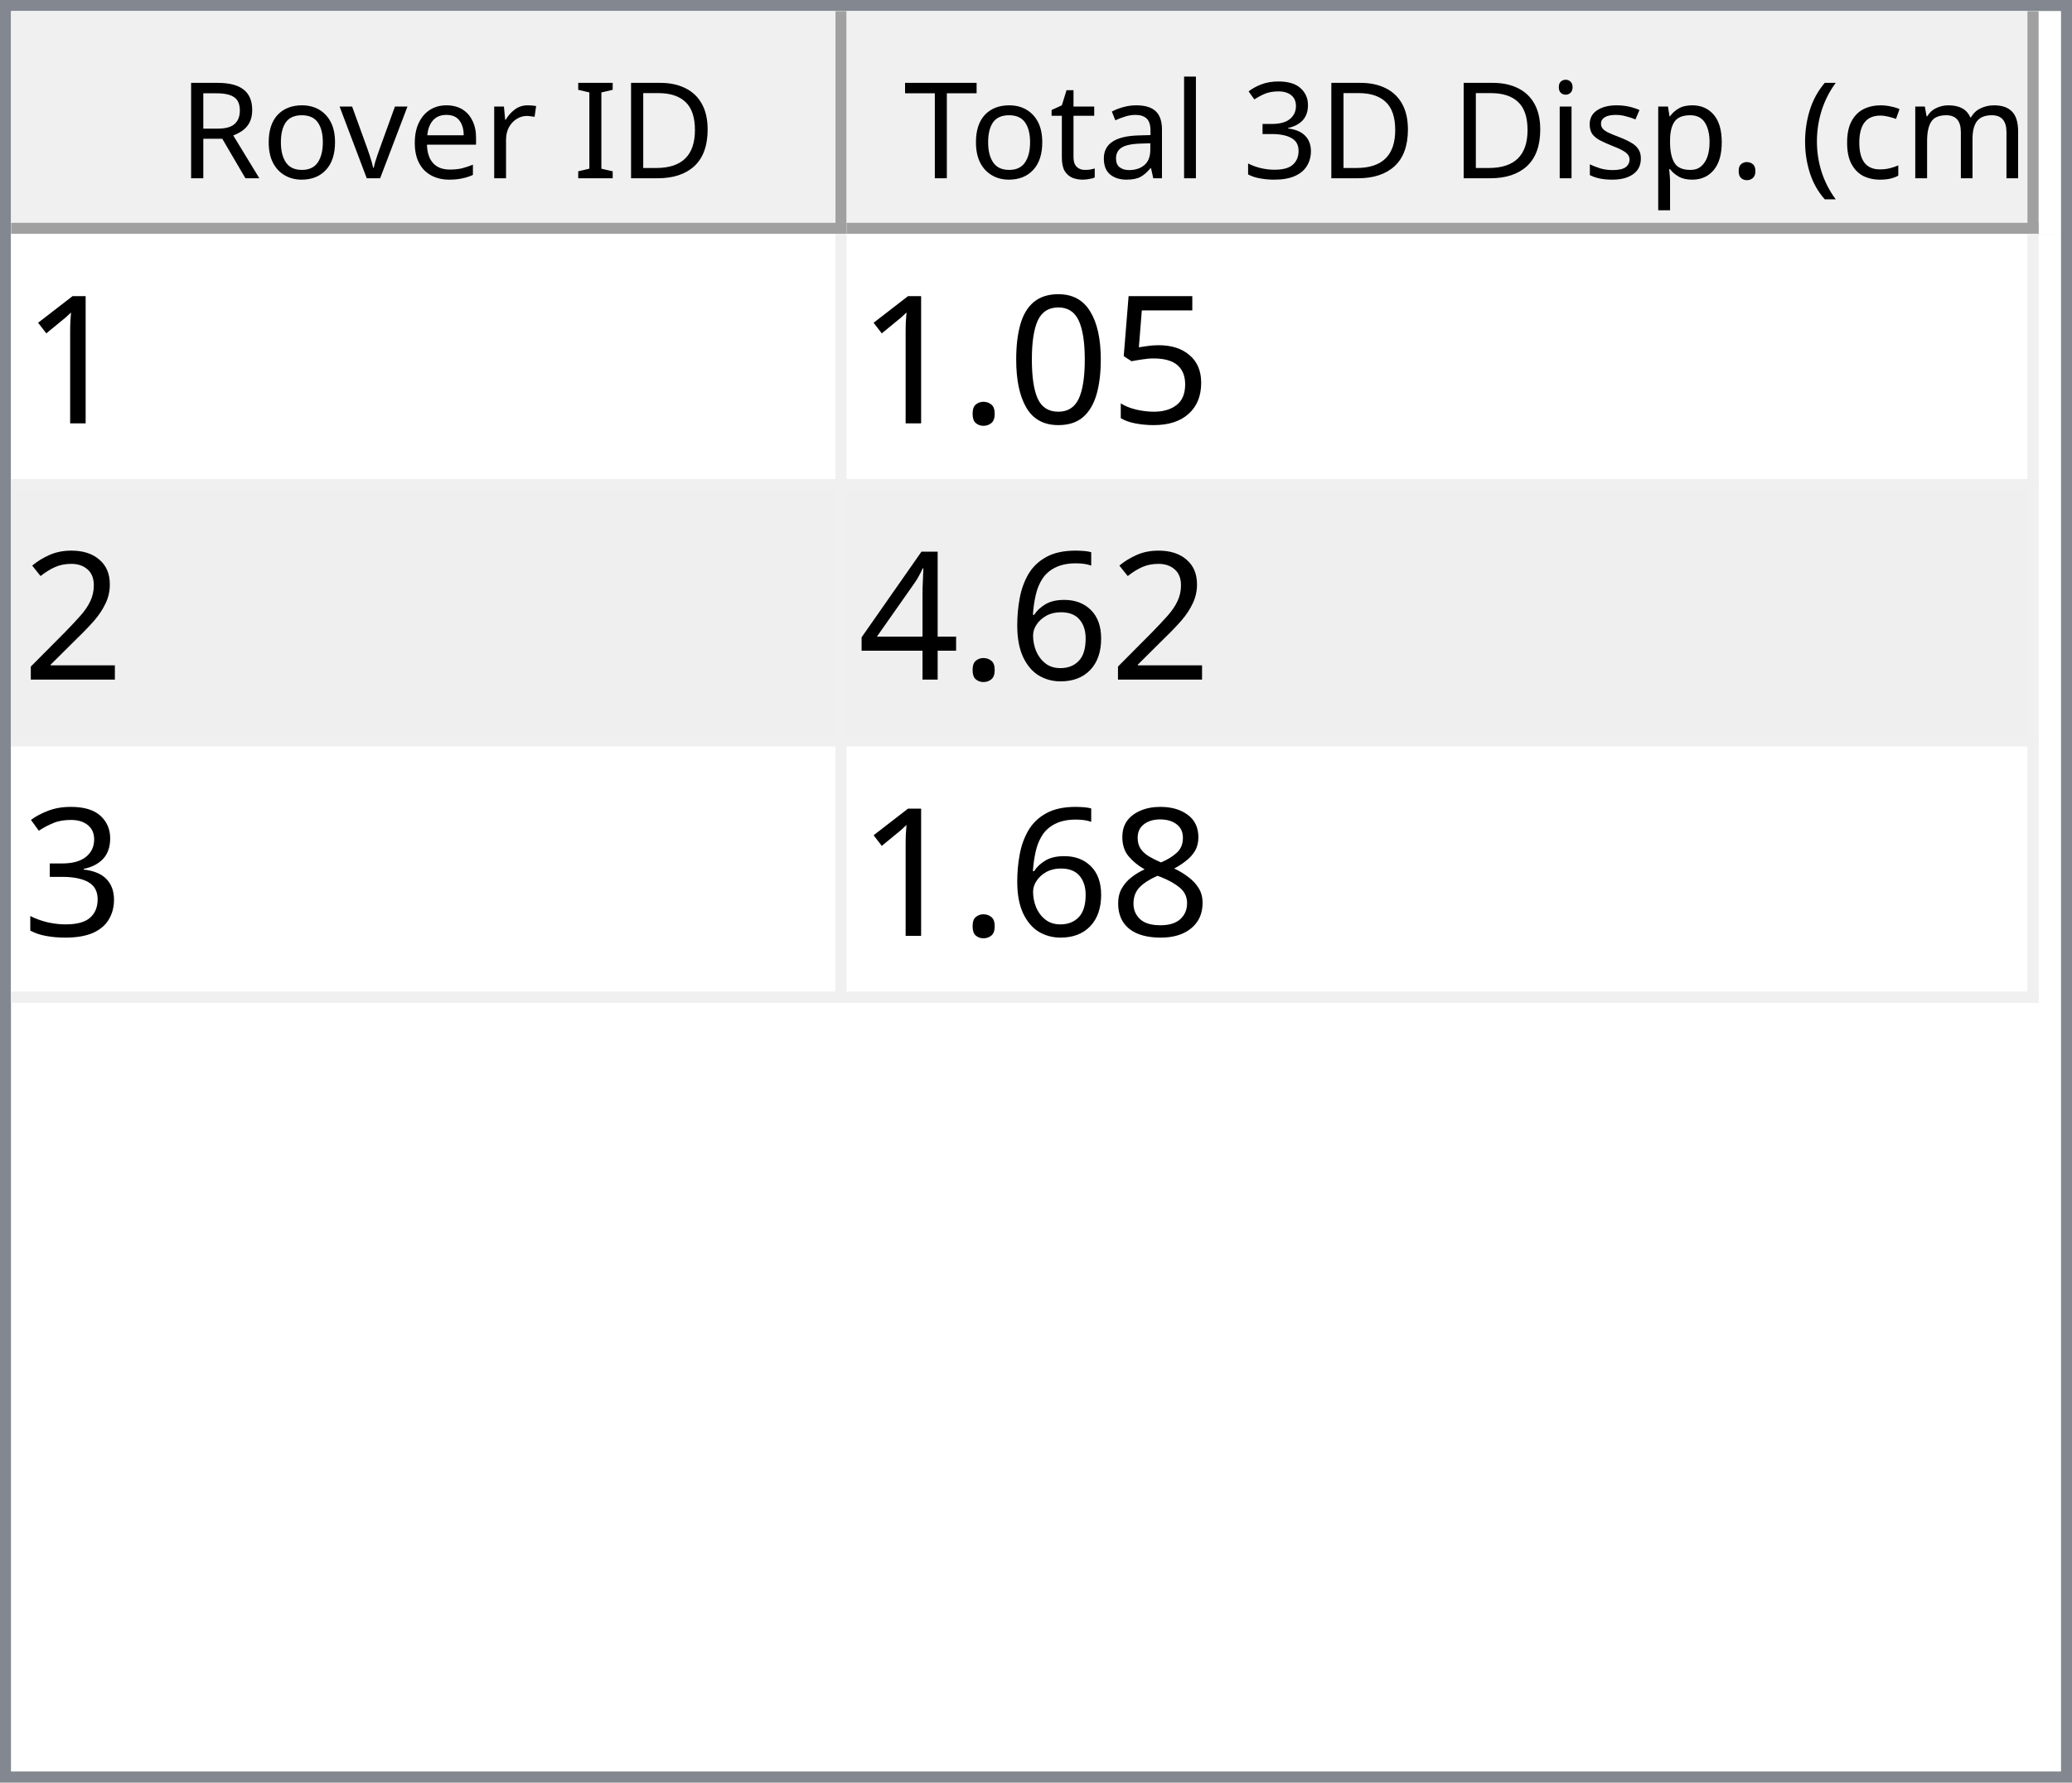
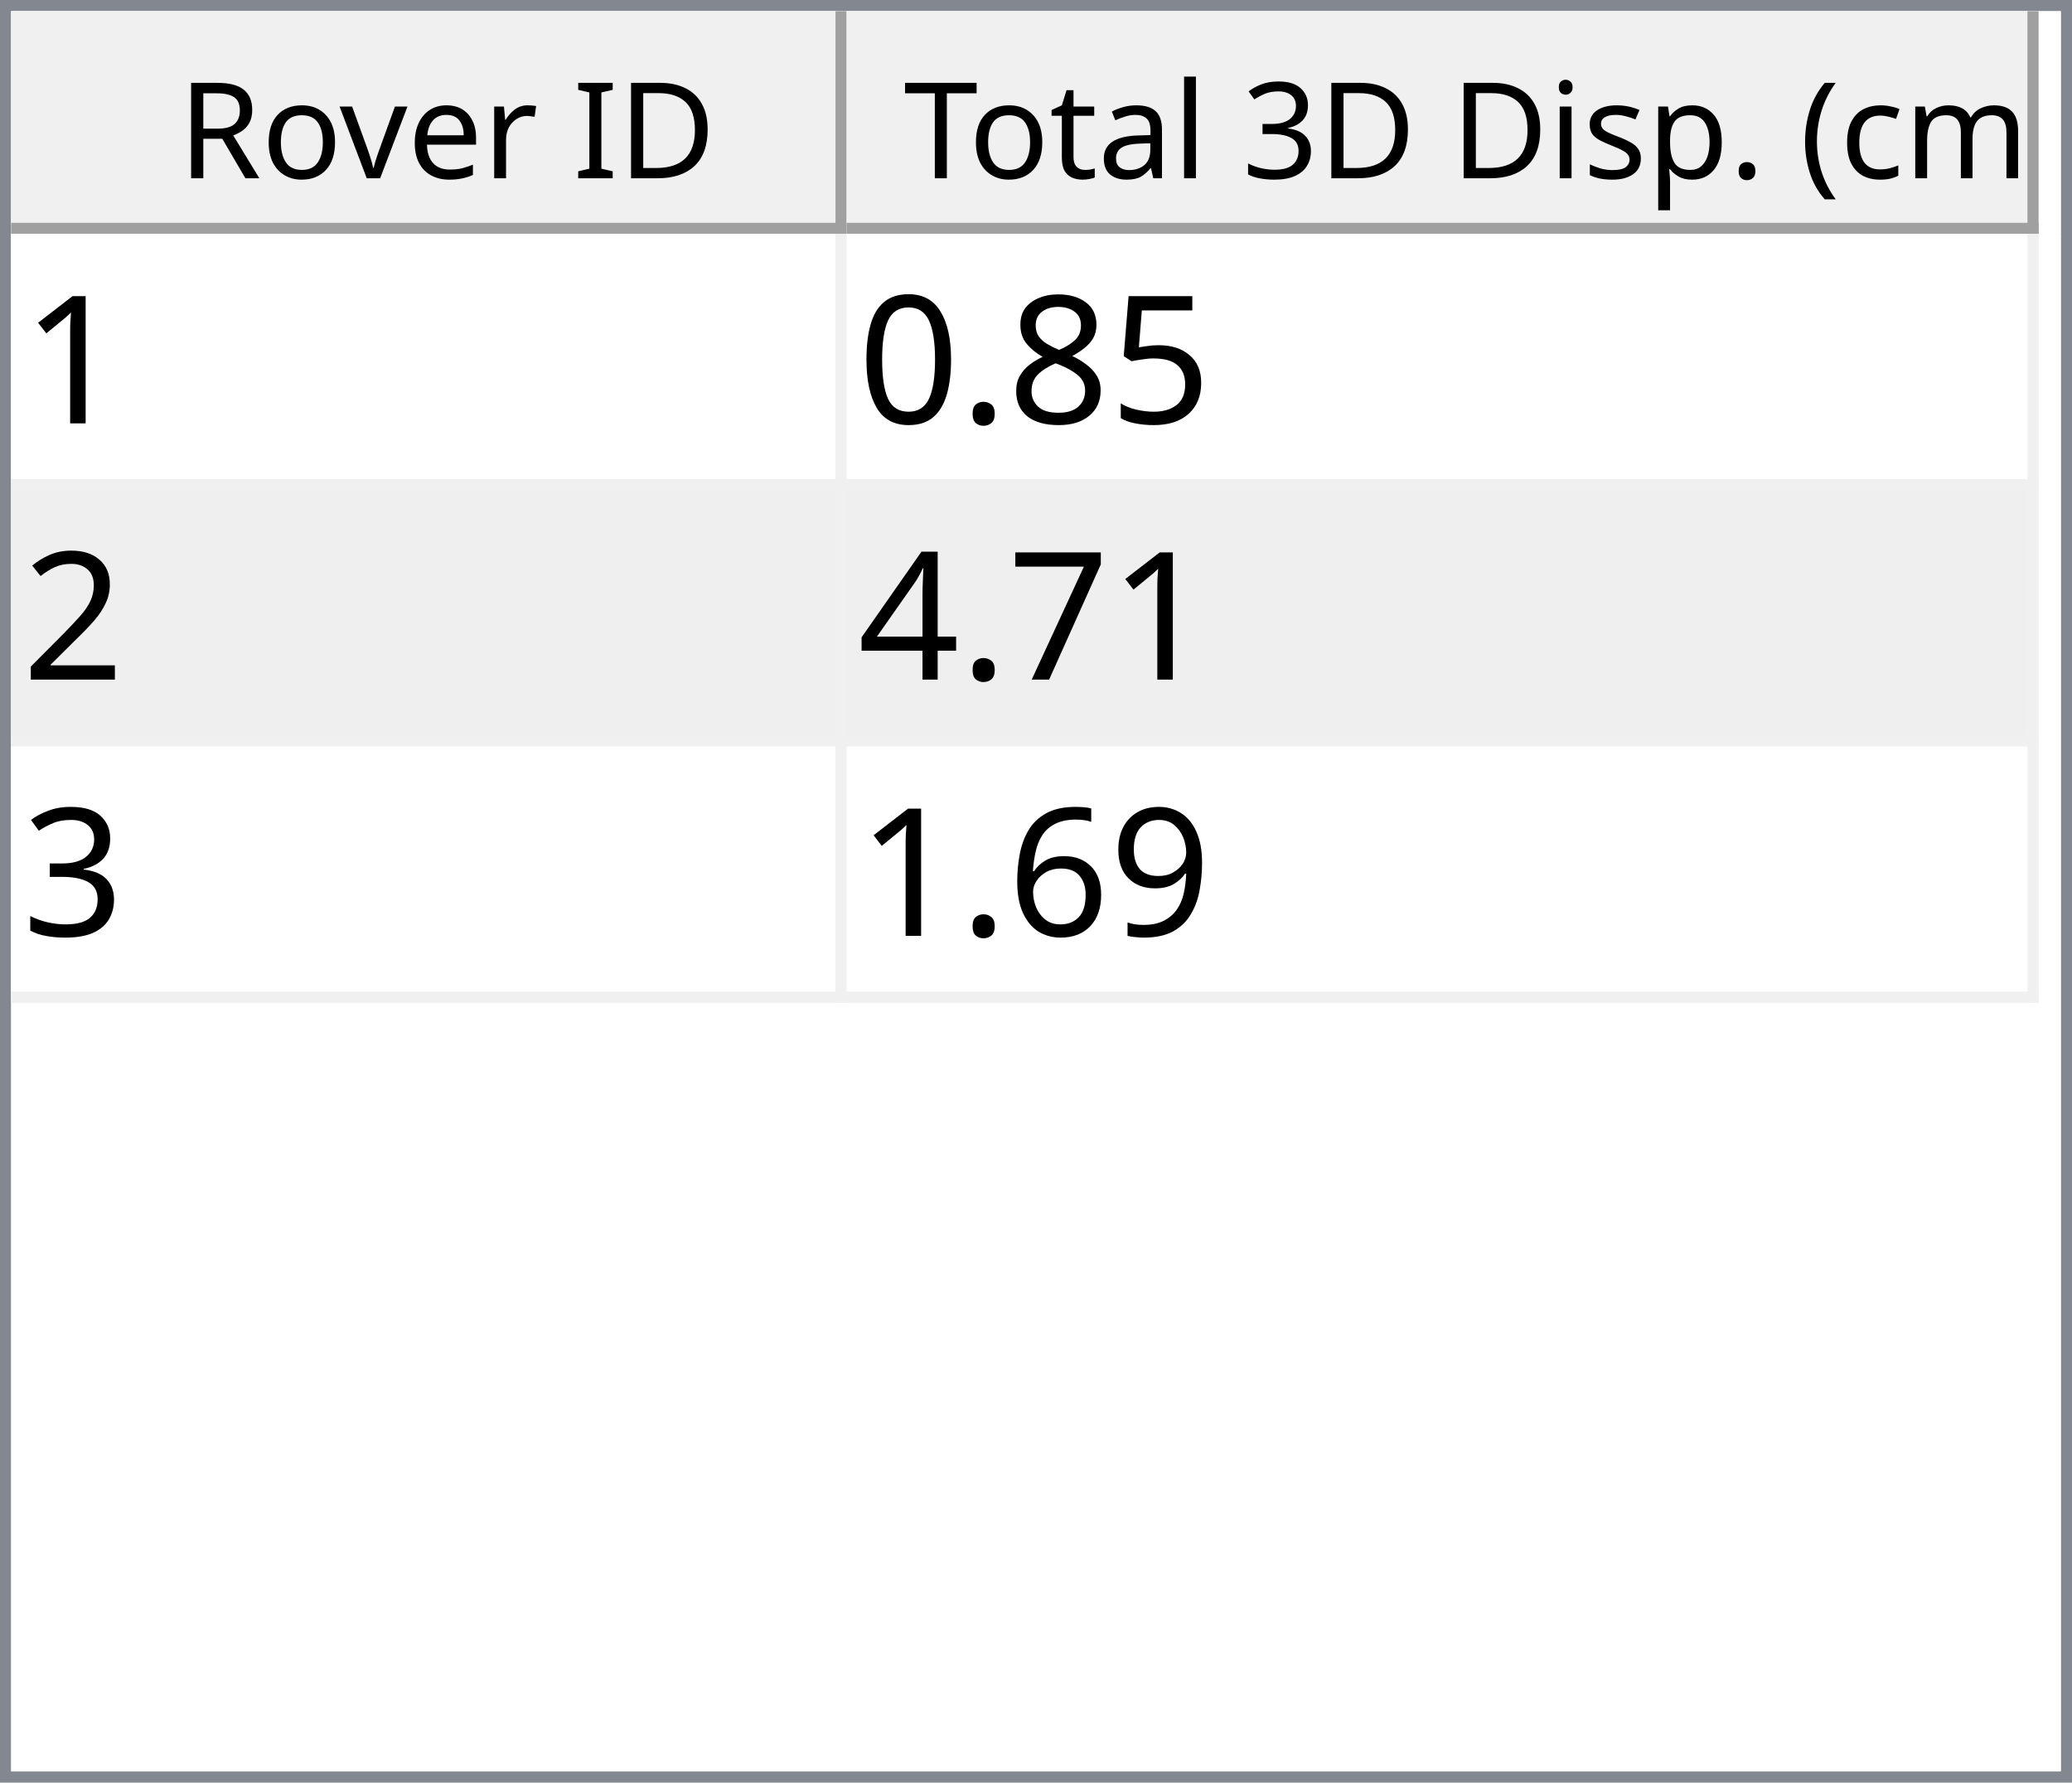
<svg xmlns="http://www.w3.org/2000/svg" style="fill-opacity:1; color-rendering:auto; color-interpolation:auto; text-rendering:auto; stroke:black; stroke-linecap:square; stroke-miterlimit:10; shape-rendering:auto; stroke-opacity:1; fill:black; stroke-dasharray:none; font-weight:normal; stroke-width:1; font-family:'Dialog'; font-style:normal; stroke-linejoin:miter; font-size:12px; stroke-dashoffset:0; image-rendering:auto;" width="186" height="160">
  <defs id="genericDefs" />
  <g>
    <defs id="defs1">
      <clipPath clipPathUnits="userSpaceOnUse" id="clipPath1">
        <path d="M0 0 L186 0 L186 160 L0 160 L0 0 Z" />
      </clipPath>
      <clipPath clipPathUnits="userSpaceOnUse" id="clipPath2">
        <path d="M0 0 L0 160 L186 160 L186 0 Z" />
      </clipPath>
      <clipPath clipPathUnits="userSpaceOnUse" id="clipPath3">
        <path d="M0 0 L0 20 L184 20 L184 0 Z" />
      </clipPath>
      <clipPath clipPathUnits="userSpaceOnUse" id="clipPath4">
        <path d="M0 0 L0 20 L75 20 L75 0 Z" />
      </clipPath>
      <clipPath clipPathUnits="userSpaceOnUse" id="clipPath5">
        <path d="M1 1 L1 19 L74 19 L74 1 Z" />
      </clipPath>
      <clipPath clipPathUnits="userSpaceOnUse" id="clipPath6">
        <path d="M0 0 L0 18 L73 18 L73 0 Z" />
      </clipPath>
      <clipPath clipPathUnits="userSpaceOnUse" id="clipPath7">
        <path d="M-0.5 -0.5 L-0.5 19.5 L74.5 19.5 L74.5 -0.5 Z" />
      </clipPath>
      <clipPath clipPathUnits="userSpaceOnUse" id="clipPath8">
        <path d="M0 0 L0 20 L107 20 L107 0 Z" />
      </clipPath>
      <clipPath clipPathUnits="userSpaceOnUse" id="clipPath9">
        <path d="M1 1 L1 19 L106 19 L106 1 Z" />
      </clipPath>
      <clipPath clipPathUnits="userSpaceOnUse" id="clipPath10">
        <path d="M0 0 L0 18 L105 18 L105 0 Z" />
      </clipPath>
      <clipPath clipPathUnits="userSpaceOnUse" id="clipPath11">
        <path d="M-0.5 -0.5 L-0.5 19.5 L106.5 19.5 L106.5 -0.5 Z" />
      </clipPath>
      <clipPath clipPathUnits="userSpaceOnUse" id="clipPath12">
        <path d="M0 0 L0 138 L184 138 L184 0 Z" />
      </clipPath>
      <clipPath clipPathUnits="userSpaceOnUse" id="clipPath13">
        <path d="M0 0 L0 69 L182 69 L182 0 Z" />
      </clipPath>
      <clipPath clipPathUnits="userSpaceOnUse" id="clipPath14">
        <path d="M-0.5 -0.5 L-0.5 68.5 L181.5 68.5 L181.5 -0.5 Z" />
      </clipPath>
      <clipPath clipPathUnits="userSpaceOnUse" id="clipPath15">
        <path d="M0 0 L0 22 L74 22 L74 0 Z" />
      </clipPath>
      <clipPath clipPathUnits="userSpaceOnUse" id="clipPath16">
        <path d="M0 0 L0 22 L106 22 L106 0 Z" />
      </clipPath>
      <font horiz-adv-x="64.551" id="font1">
        <font-face ascent="107.91" descent="25.098" units-per-em="100" style="font-style:normal; font-family:Segoe UI; font-weight:normal;" />
        <missing-glyph horiz-adv-x="64.551" d="M8.109 0 L8.109 68.266 L56.453 68.266 L56.453 0 L8.109 0 ZM15.328 7.234 L49.219 7.234 L49.219 61.031 L15.328 61.031 L15.328 7.234 Z" />
        <glyph unicode="D" horiz-adv-x="70.117" d="M9.188 0 L9.188 70.016 L28.516 70.016 Q65.531 70.016 65.531 35.891 Q65.531 19.672 55.25 9.836 Q44.969 0 27.734 0 L9.188 0 ZM17.391 62.594 L17.391 7.422 L27.828 7.422 Q41.609 7.422 49.273 14.797 Q56.938 22.172 56.938 35.688 Q56.938 62.594 28.328 62.594 L17.391 62.594 Z" />
        <glyph unicode="I" horiz-adv-x="26.611" d="M17.391 0 L9.188 0 L9.188 70.016 L17.391 70.016 L17.391 0 Z" />
        <glyph unicode=" " horiz-adv-x="27.393" d="" />
        <glyph unicode="r" horiz-adv-x="34.766" d="M34.188 41.891 Q32.078 43.5 28.125 43.5 Q23 43.5 19.555 38.672 Q16.109 33.844 16.109 25.484 L16.109 0 L8.109 0 L8.109 50 L16.109 50 L16.109 39.703 L16.312 39.703 Q18.016 44.969 21.531 47.922 Q25.047 50.875 29.391 50.875 Q32.516 50.875 34.188 50.203 L34.188 41.891 Z" />
        <glyph unicode="e" horiz-adv-x="52.295" d="M48.297 23 L12.984 23 Q13.188 14.656 17.484 10.109 Q21.781 5.562 29.297 5.562 Q37.75 5.562 44.828 11.141 L44.828 3.609 Q38.234 -1.172 27.391 -1.172 Q16.797 -1.172 10.742 5.641 Q4.688 12.453 4.688 24.812 Q4.688 36.469 11.305 43.82 Q17.922 51.172 27.734 51.172 Q37.547 51.172 42.922 44.828 Q48.297 38.484 48.297 27.203 L48.297 23 ZM40.094 29.781 Q40.047 36.719 36.75 40.578 Q33.453 44.438 27.594 44.438 Q21.922 44.438 17.969 40.383 Q14.016 36.328 13.094 29.781 L40.094 29.781 Z" />
        <glyph unicode="v" horiz-adv-x="47.9" d="M47.406 50 L27.484 0 L19.625 0 L0.688 50 L9.469 50 L22.172 13.672 Q23.578 9.672 23.922 6.688 L24.125 6.688 Q24.609 10.453 25.688 13.484 L38.969 50 L47.406 50 Z" />
        <glyph unicode="o" horiz-adv-x="58.594" d="M29 -1.172 Q17.922 -1.172 11.305 5.836 Q4.688 12.844 4.688 24.422 Q4.688 37.016 11.57 44.094 Q18.453 51.172 30.172 51.172 Q41.359 51.172 47.633 44.289 Q53.906 37.406 53.906 25.203 Q53.906 13.234 47.141 6.031 Q40.375 -1.172 29 -1.172 ZM29.594 44.438 Q21.875 44.438 17.383 39.188 Q12.891 33.938 12.891 24.703 Q12.891 15.828 17.43 10.695 Q21.969 5.562 29.594 5.562 Q37.359 5.562 41.531 10.594 Q45.703 15.625 45.703 24.906 Q45.703 34.281 41.531 39.359 Q37.359 44.438 29.594 44.438 Z" />
        <glyph unicode="R" horiz-adv-x="59.814" d="M59.375 0 L49.609 0 L37.891 19.625 Q36.281 22.359 34.766 24.289 Q33.25 26.219 31.664 27.438 Q30.078 28.656 28.25 29.219 Q26.422 29.781 24.125 29.781 L17.391 29.781 L17.391 0 L9.188 0 L9.188 70.016 L30.078 70.016 Q34.672 70.016 38.555 68.867 Q42.438 67.719 45.289 65.375 Q48.141 63.031 49.758 59.547 Q51.375 56.062 51.375 51.375 Q51.375 47.703 50.273 44.656 Q49.172 41.609 47.148 39.211 Q45.125 36.812 42.266 35.133 Q39.406 33.453 35.844 32.516 L35.844 32.328 Q37.594 31.547 38.891 30.547 Q40.188 29.547 41.359 28.18 Q42.531 26.812 43.68 25.078 Q44.828 23.344 46.234 21.047 L59.375 0 ZM17.391 62.594 L17.391 37.203 L28.516 37.203 Q31.594 37.203 34.203 38.133 Q36.812 39.062 38.719 40.797 Q40.625 42.531 41.703 45.047 Q42.781 47.562 42.781 50.688 Q42.781 56.297 39.141 59.445 Q35.5 62.594 28.609 62.594 L17.391 62.594 Z" />
        <glyph unicode=")" horiz-adv-x="30.176" d="M8.297 -15.922 L1.172 -15.922 Q16.406 2.344 16.406 26.812 Q16.406 51.469 1.078 70.016 L8.297 70.016 Q23.531 52.156 23.531 26.703 Q23.531 1.375 8.297 -15.922 Z" />
        <glyph unicode="m" horiz-adv-x="86.133" d="M79.109 0 L71.094 0 L71.094 28.719 Q71.094 37.016 68.531 40.727 Q65.969 44.438 59.906 44.438 Q54.781 44.438 51.195 39.75 Q47.609 35.062 47.609 28.516 L47.609 0 L39.594 0 L39.594 29.688 Q39.594 44.438 28.219 44.438 Q22.953 44.438 19.531 40.016 Q16.109 35.594 16.109 28.516 L16.109 0 L8.109 0 L8.109 50 L16.109 50 L16.109 42.094 L16.312 42.094 Q21.625 51.172 31.844 51.172 Q36.969 51.172 40.773 48.312 Q44.578 45.453 46 40.828 Q51.562 51.172 62.594 51.172 Q79.109 51.172 79.109 30.812 L79.109 0 Z" />
        <glyph unicode="c" horiz-adv-x="46.191" d="M42.188 2.297 Q36.422 -1.172 28.516 -1.172 Q17.828 -1.172 11.258 5.789 Q4.688 12.75 4.688 23.828 Q4.688 36.188 11.766 43.68 Q18.844 51.172 30.672 51.172 Q37.25 51.172 42.281 48.734 L42.281 40.531 Q36.719 44.438 30.375 44.438 Q22.703 44.438 17.797 38.945 Q12.891 33.453 12.891 24.516 Q12.891 15.719 17.508 10.641 Q22.125 5.562 29.891 5.562 Q36.422 5.562 42.188 9.906 L42.188 2.297 Z" />
        <glyph unicode="(" horiz-adv-x="30.176" d="M29.109 -15.922 L21.969 -15.922 Q6.844 1.375 6.844 26.703 Q6.844 52.156 21.969 70.016 L29.203 70.016 Q13.875 51.469 13.875 26.812 Q13.875 2.344 29.109 -15.922 Z" />
        <glyph unicode="." horiz-adv-x="21.68" d="M10.891 -1.078 Q8.641 -1.078 7.055 0.539 Q5.469 2.156 5.469 4.391 Q5.469 6.641 7.055 8.273 Q8.641 9.906 10.891 9.906 Q13.188 9.906 14.797 8.273 Q16.406 6.641 16.406 4.391 Q16.406 2.156 14.797 0.539 Q13.188 -1.078 10.891 -1.078 Z" />
        <glyph unicode="p" horiz-adv-x="58.789" d="M16.312 7.234 L16.109 7.234 L16.109 -23 L8.109 -23 L8.109 50 L16.109 50 L16.109 41.219 L16.312 41.219 Q22.219 51.172 33.594 51.172 Q43.266 51.172 48.688 44.461 Q54.109 37.75 54.109 26.469 Q54.109 13.922 48 6.375 Q41.891 -1.172 31.297 -1.172 Q21.578 -1.172 16.312 7.234 ZM16.109 27.391 L16.109 20.406 Q16.109 14.203 20.141 9.883 Q24.172 5.562 30.375 5.562 Q37.641 5.562 41.773 11.133 Q45.906 16.703 45.906 26.609 Q45.906 34.969 42.047 39.703 Q38.188 44.438 31.594 44.438 Q24.609 44.438 20.359 39.578 Q16.109 34.719 16.109 27.391 Z" />
        <glyph unicode="s" horiz-adv-x="42.432" d="M5.078 1.812 L5.078 10.406 Q11.625 5.562 19.484 5.562 Q30.031 5.562 30.031 12.594 Q30.031 14.594 29.125 15.992 Q28.219 17.391 26.68 18.461 Q25.141 19.531 23.07 20.383 Q21 21.234 18.609 22.172 Q15.281 23.484 12.766 24.828 Q10.25 26.172 8.57 27.859 Q6.891 29.547 6.031 31.695 Q5.172 33.844 5.172 36.719 Q5.172 40.234 6.789 42.945 Q8.406 45.656 11.086 47.484 Q13.766 49.312 17.211 50.242 Q20.656 51.172 24.312 51.172 Q30.812 51.172 35.938 48.922 L35.938 40.828 Q30.422 44.438 23.25 44.438 Q21 44.438 19.195 43.922 Q17.391 43.406 16.094 42.477 Q14.797 41.547 14.086 40.258 Q13.375 38.969 13.375 37.406 Q13.375 35.453 14.086 34.133 Q14.797 32.812 16.164 31.789 Q17.531 30.766 19.484 29.938 Q21.438 29.109 23.922 28.125 Q27.25 26.859 29.883 25.516 Q32.516 24.172 34.375 22.484 Q36.234 20.797 37.234 18.602 Q38.234 16.406 38.234 13.375 Q38.234 9.672 36.602 6.938 Q34.969 4.203 32.234 2.398 Q29.5 0.594 25.93 -0.289 Q22.359 -1.172 18.453 -1.172 Q10.75 -1.172 5.078 1.812 Z" />
        <glyph unicode="i" horiz-adv-x="24.219" d="M12.203 62.703 Q10.062 62.703 8.547 64.164 Q7.031 65.625 7.031 67.875 Q7.031 70.125 8.547 71.609 Q10.062 73.094 12.203 73.094 Q14.406 73.094 15.945 71.609 Q17.484 70.125 17.484 67.875 Q17.484 65.719 15.945 64.211 Q14.406 62.703 12.203 62.703 ZM16.109 0 L8.109 0 L8.109 50 L16.109 50 L16.109 0 Z" />
        <glyph unicode="3" horiz-adv-x="53.906" d="M46.531 19.828 Q46.531 15.094 44.75 11.211 Q42.969 7.328 39.719 4.57 Q36.469 1.812 31.93 0.297 Q27.391 -1.219 21.922 -1.219 Q11.922 -1.219 6 2.594 L6 11.188 Q13.094 5.609 22.219 5.609 Q25.875 5.609 28.828 6.539 Q31.781 7.469 33.906 9.227 Q36.031 10.984 37.18 13.477 Q38.328 15.969 38.328 19.094 Q38.328 32.812 18.797 32.812 L12.984 32.812 L12.984 39.594 L18.5 39.594 Q35.797 39.594 35.797 52.484 Q35.797 64.406 22.609 64.406 Q15.188 64.406 8.688 59.422 L8.688 67.188 Q15.375 71.188 24.609 71.188 Q29 71.188 32.57 69.969 Q36.141 68.75 38.68 66.555 Q41.219 64.359 42.609 61.281 Q44 58.203 44 54.5 Q44 40.672 30.031 36.719 L30.031 36.531 Q33.594 36.141 36.625 34.797 Q39.656 33.453 41.852 31.305 Q44.047 29.156 45.289 26.25 Q46.531 23.344 46.531 19.828 Z" />
        <glyph unicode="l" horiz-adv-x="24.219" d="M16.109 0 L8.109 0 L8.109 74.031 L16.109 74.031 L16.109 0 Z" />
        <glyph unicode="a" horiz-adv-x="50.879" d="M43.891 0 L35.891 0 L35.891 7.812 L35.688 7.812 Q30.469 -1.172 20.312 -1.172 Q12.844 -1.172 8.617 2.781 Q4.391 6.734 4.391 13.281 Q4.391 27.297 20.906 29.594 L35.891 31.688 Q35.891 44.438 25.594 44.438 Q16.547 44.438 9.281 38.281 L9.281 46.484 Q16.656 51.172 26.266 51.172 Q43.891 51.172 43.891 32.516 L43.891 0 ZM35.891 25.297 L23.828 23.641 Q18.266 22.859 15.43 20.875 Q12.594 18.891 12.594 13.875 Q12.594 10.203 15.211 7.883 Q17.828 5.562 22.172 5.562 Q28.125 5.562 32.008 9.742 Q35.891 13.922 35.891 20.312 L35.891 25.297 Z" />
        <glyph unicode="t" horiz-adv-x="33.887" d="M31.297 0.484 Q28.469 -1.078 23.828 -1.078 Q10.688 -1.078 10.688 13.578 L10.688 43.172 L2.094 43.172 L2.094 50 L10.688 50 L10.688 62.203 L18.703 64.797 L18.703 50 L31.297 50 L31.297 43.172 L18.703 43.172 L18.703 14.984 Q18.703 9.969 20.414 7.82 Q22.125 5.672 26.078 5.672 Q29.109 5.672 31.297 7.328 L31.297 0.484 Z" />
        <glyph unicode="T" horiz-adv-x="52.393" d="M50.594 62.594 L30.375 62.594 L30.375 0 L22.172 0 L22.172 62.594 L2 62.594 L2 70.016 L50.594 70.016 L50.594 62.594 Z" />
      </font>
      <font horiz-adv-x="75.0" id="font2">
        <font-face ascent="100.537" descent="21.973" units-per-em="100" style="font-style:normal; font-family:sans-serif; font-weight:normal;" />
        <missing-glyph horiz-adv-x="75.0" d="M12.5 0 L12.5 62.5 L62.5 62.5 L62.5 0 L12.5 0 ZM14.062 1.562 L60.938 1.562 L60.938 60.938 L14.062 60.938 L14.062 1.562 Z" />
        <glyph unicode="1" horiz-adv-x="55.615" d="M37.25 0 L28.469 0 L28.469 56 Q25.297 52.984 20.141 49.953 Q14.984 46.922 10.891 45.406 L10.891 53.906 Q18.266 57.375 23.781 62.305 Q29.297 67.234 31.594 71.875 L37.25 71.875 L37.25 0 Z" />
        <glyph unicode="5" horiz-adv-x="55.615" d="M4.156 18.75 L13.375 19.531 Q14.406 12.797 18.141 9.398 Q21.875 6 27.156 6 Q33.5 6 37.891 10.789 Q42.281 15.578 42.281 23.484 Q42.281 31 38.062 35.352 Q33.844 39.703 27 39.703 Q22.75 39.703 19.336 37.773 Q15.922 35.844 13.969 32.766 L5.719 33.844 L12.641 70.609 L48.25 70.609 L48.25 62.203 L19.672 62.203 L15.828 42.969 Q22.266 47.469 29.344 47.469 Q38.719 47.469 45.164 40.969 Q51.609 34.469 51.609 24.266 Q51.609 14.547 45.953 7.469 Q39.062 -1.219 27.156 -1.219 Q17.391 -1.219 11.211 4.25 Q5.031 9.719 4.156 18.75 Z" />
+         <glyph unicode="8" horiz-adv-x="55.615" d="M17.672 38.812 Q12.203 40.828 9.57 44.539 Q6.938 48.25 6.938 53.422 Q6.938 61.234 12.555 66.555 Q18.172 71.875 27.484 71.875 Q36.859 71.875 42.578 66.43 Q48.297 60.984 48.297 53.172 Q48.297 48.188 45.68 44.508 Q43.062 40.828 37.75 38.812 Q44.344 36.672 47.781 31.883 Q51.219 27.094 51.219 20.453 Q51.219 11.281 44.727 5.031 Q38.234 -1.219 27.641 -1.219 Q17.047 -1.219 10.547 5.055 Q4.047 11.328 4.047 20.703 Q4.047 27.688 7.594 32.398 Q11.141 37.109 17.672 38.812 ZM15.922 53.719 Q15.922 48.641 19.195 45.414 Q22.469 42.188 27.688 42.188 Q32.766 42.188 36.016 45.383 Q39.266 48.578 39.266 53.219 Q39.266 58.062 35.914 61.359 Q32.562 64.656 27.594 64.656 Q22.562 64.656 19.242 61.43 Q15.922 58.203 15.922 53.719 ZM13.094 20.656 Q13.094 16.891 14.875 13.375 Q16.656 9.859 20.172 7.93 Q23.688 6 27.734 6 Q34.031 6 38.133 10.055 Q42.234 14.109 42.234 20.359 Q42.234 26.703 38.016 30.859 Q33.797 35.016 27.438 35.016 Q21.234 35.016 17.164 30.914 Q13.094 26.812 13.094 20.656 Z" />
+         <glyph unicode="." horiz-adv-x="27.783" d="M9.078 0 L9.078 10.016 L19.094 10.016 L19.094 0 L9.078 0 Z" />
        <glyph unicode="0" horiz-adv-x="55.615" d="M4.156 35.297 Q4.156 48 6.766 55.742 Q9.375 63.484 14.523 67.68 Q19.672 71.875 27.484 71.875 Q33.25 71.875 37.594 69.555 Q41.938 67.234 44.773 62.867 Q47.609 58.5 49.219 52.227 Q50.828 45.953 50.828 35.297 Q50.828 22.703 48.242 14.969 Q45.656 7.234 40.508 3.008 Q35.359 -1.219 27.484 -1.219 Q17.141 -1.219 11.234 6.203 Q4.156 15.141 4.156 35.297 ZM13.188 35.297 Q13.188 17.672 17.312 11.836 Q21.438 6 27.484 6 Q33.547 6 37.672 11.859 Q41.797 17.719 41.797 35.297 Q41.797 52.984 37.672 58.789 Q33.547 64.594 27.391 64.594 Q21.344 64.594 17.719 59.469 Q13.188 52.938 13.188 35.297 Z" />
-         <glyph unicode="." horiz-adv-x="27.783" d="M9.078 0 L9.078 10.016 L19.094 10.016 L19.094 0 L9.078 0 Z" />
        <glyph unicode="2" horiz-adv-x="55.615" d="M50.344 8.453 L50.344 0 L3.031 0 Q2.938 3.172 4.047 6.109 Q5.859 10.938 9.836 15.625 Q13.812 20.312 21.344 26.469 Q33.016 36.031 37.117 41.625 Q41.219 47.219 41.219 52.203 Q41.219 57.422 37.477 61.008 Q33.734 64.594 27.734 64.594 Q21.391 64.594 17.578 60.789 Q13.766 56.984 13.719 50.25 L4.688 51.172 Q5.609 61.281 11.664 66.578 Q17.719 71.875 27.938 71.875 Q38.234 71.875 44.242 66.164 Q50.25 60.453 50.25 52 Q50.25 47.703 48.492 43.555 Q46.734 39.406 42.656 34.812 Q38.578 30.219 29.109 22.219 Q21.188 15.578 18.945 13.211 Q16.703 10.844 15.234 8.453 L50.344 8.453 Z" />
-         <glyph unicode="6" horiz-adv-x="55.615" d="M49.75 54.047 L41.016 53.375 Q39.844 58.547 37.703 60.891 Q34.125 64.656 28.906 64.656 Q24.703 64.656 21.531 62.312 Q17.391 59.281 14.992 53.469 Q12.594 47.656 12.5 36.922 Q15.672 41.75 20.266 44.094 Q24.859 46.438 29.891 46.438 Q38.672 46.438 44.852 39.969 Q51.031 33.5 51.031 23.25 Q51.031 16.5 48.125 10.719 Q45.219 4.938 40.141 1.859 Q35.062 -1.219 28.609 -1.219 Q17.625 -1.219 10.695 6.859 Q3.766 14.938 3.766 33.5 Q3.766 54.25 11.422 63.672 Q18.109 71.875 29.438 71.875 Q37.891 71.875 43.289 67.141 Q48.688 62.406 49.75 54.047 ZM13.875 23.188 Q13.875 18.656 15.797 14.508 Q17.719 10.359 21.188 8.18 Q24.656 6 28.469 6 Q34.031 6 38.039 10.492 Q42.047 14.984 42.047 22.703 Q42.047 30.125 38.086 34.398 Q34.125 38.672 28.125 38.672 Q22.172 38.672 18.023 34.398 Q13.875 30.125 13.875 23.188 Z" />
+         <glyph unicode="7" horiz-adv-x="55.615" d="M4.734 62.203 L4.734 70.656 L51.078 70.656 L51.078 63.812 Q44.234 56.547 37.523 44.484 Q30.812 32.422 27.156 19.672 Q24.516 10.688 23.781 0 L14.75 0 Q14.891 8.453 18.062 20.414 Q21.234 32.375 27.172 43.484 Q33.109 54.594 39.797 62.203 L4.734 62.203 Z" />
        <glyph unicode="4" horiz-adv-x="55.615" d="M32.328 0 L32.328 17.141 L1.266 17.141 L1.266 25.203 L33.938 71.578 L41.109 71.578 L41.109 25.203 L50.781 25.203 L50.781 17.141 L41.109 17.141 L41.109 0 L32.328 0 ZM32.328 25.203 L32.328 57.469 L9.906 25.203 L32.328 25.203 Z" />
        <glyph unicode="3" horiz-adv-x="55.615" d="M4.203 18.891 L12.984 20.062 Q14.5 12.594 18.141 9.297 Q21.781 6 27 6 Q33.203 6 37.477 10.297 Q41.75 14.594 41.75 20.953 Q41.75 27 37.797 30.93 Q33.844 34.859 27.734 34.859 Q25.25 34.859 21.531 33.891 L22.516 41.609 Q23.391 41.5 23.922 41.5 Q29.547 41.5 34.039 44.43 Q38.531 47.359 38.531 53.469 Q38.531 58.297 35.258 61.477 Q31.984 64.656 26.812 64.656 Q21.688 64.656 18.266 61.43 Q14.844 58.203 13.875 51.766 L5.078 53.328 Q6.688 62.156 12.398 67.016 Q18.109 71.875 26.609 71.875 Q32.469 71.875 37.398 69.359 Q42.328 66.844 44.945 62.5 Q47.562 58.156 47.562 53.266 Q47.562 48.641 45.07 44.828 Q42.578 41.016 37.703 38.766 Q44.047 37.312 47.562 32.695 Q51.078 28.078 51.078 21.141 Q51.078 11.766 44.242 5.25 Q37.406 -1.266 26.953 -1.266 Q17.531 -1.266 11.305 4.352 Q5.078 9.969 4.203 18.891 Z" />
-         <glyph unicode="8" horiz-adv-x="55.615" d="M17.672 38.812 Q12.203 40.828 9.57 44.539 Q6.938 48.25 6.938 53.422 Q6.938 61.234 12.555 66.555 Q18.172 71.875 27.484 71.875 Q36.859 71.875 42.578 66.43 Q48.297 60.984 48.297 53.172 Q48.297 48.188 45.68 44.508 Q43.062 40.828 37.75 38.812 Q44.344 36.672 47.781 31.883 Q51.219 27.094 51.219 20.453 Q51.219 11.281 44.727 5.031 Q38.234 -1.219 27.641 -1.219 Q17.047 -1.219 10.547 5.055 Q4.047 11.328 4.047 20.703 Q4.047 27.688 7.594 32.398 Q11.141 37.109 17.672 38.812 ZM15.922 53.719 Q15.922 48.641 19.195 45.414 Q22.469 42.188 27.688 42.188 Q32.766 42.188 36.016 45.383 Q39.266 48.578 39.266 53.219 Q39.266 58.062 35.914 61.359 Q32.562 64.656 27.594 64.656 Q22.562 64.656 19.242 61.43 Q15.922 58.203 15.922 53.719 ZM13.094 20.656 Q13.094 16.891 14.875 13.375 Q16.656 9.859 20.172 7.93 Q23.688 6 27.734 6 Q34.031 6 38.133 10.055 Q42.234 14.109 42.234 20.359 Q42.234 26.703 38.016 30.859 Q33.797 35.016 27.438 35.016 Q21.234 35.016 17.164 30.914 Q13.094 26.812 13.094 20.656 Z" />
+         <glyph unicode="9" horiz-adv-x="55.615" d="M5.469 16.547 L13.922 17.328 Q14.984 11.375 18.016 8.688 Q21.047 6 25.781 6 Q29.828 6 32.883 7.859 Q35.938 9.719 37.891 12.82 Q39.844 15.922 41.164 21.195 Q42.484 26.469 42.484 31.938 Q42.484 32.516 42.438 33.688 Q39.797 29.5 35.234 26.883 Q30.672 24.266 25.344 24.266 Q16.453 24.266 10.305 30.711 Q4.156 37.156 4.156 47.703 Q4.156 58.594 10.578 65.234 Q17 71.875 26.656 71.875 Q33.641 71.875 39.43 68.117 Q45.219 64.359 48.219 57.398 Q51.219 50.438 51.219 37.25 Q51.219 23.531 48.242 15.406 Q45.266 7.281 39.383 3.031 Q33.5 -1.219 25.594 -1.219 Q17.188 -1.219 11.867 3.445 Q6.547 8.109 5.469 16.547 ZM41.453 48.141 Q41.453 55.719 37.43 60.156 Q33.406 64.594 27.734 64.594 Q21.875 64.594 17.531 59.812 Q13.188 55.031 13.188 47.406 Q13.188 40.578 17.312 36.305 Q21.438 32.031 27.484 32.031 Q33.594 32.031 37.523 36.305 Q41.453 40.578 41.453 48.141 Z" />
+         <glyph unicode="6" horiz-adv-x="55.615" d="M49.75 54.047 L41.016 53.375 Q39.844 58.547 37.703 60.891 Q34.125 64.656 28.906 64.656 Q24.703 64.656 21.531 62.312 Q17.391 59.281 14.992 53.469 Q12.594 47.656 12.5 36.922 Q15.672 41.75 20.266 44.094 Q24.859 46.438 29.891 46.438 Q38.672 46.438 44.852 39.969 Q51.031 33.5 51.031 23.25 Q51.031 16.5 48.125 10.719 Q45.219 4.938 40.141 1.859 Q35.062 -1.219 28.609 -1.219 Q17.625 -1.219 10.695 6.859 Q3.766 14.938 3.766 33.5 Q3.766 54.25 11.422 63.672 Q18.109 71.875 29.438 71.875 Q37.891 71.875 43.289 67.141 Q48.688 62.406 49.75 54.047 ZM13.875 23.188 Q13.875 18.656 15.797 14.508 Q17.719 10.359 21.188 8.18 Q24.656 6 28.469 6 Q34.031 6 38.039 10.492 Q42.047 14.984 42.047 22.703 Q42.047 30.125 38.086 34.398 Q34.125 38.672 28.125 38.672 Q22.172 38.672 18.023 34.398 Q13.875 30.125 13.875 23.188 Z" />
      </font>
    </defs>
    <g style="fill:white; stroke:white;">
      <rect x="0" y="0" width="186" style="clip-path:url(#clipPath1); stroke:none;" height="160" />
    </g>
    <g style="fill:white; text-rendering:optimizeSpeed; color-rendering:optimizeSpeed; image-rendering:optimizeSpeed; shape-rendering:crispEdges; stroke:white; color-interpolation:sRGB;">
      <rect x="0" width="186" height="160" y="0" style="stroke:none;" />
      <path style="stroke:none;" d="M0 160 L186 160 L186 0 L0 0 Z" />
    </g>
    <g style="fill:rgb(240,240,240); font-family:'Segoe UI'; stroke:rgb(240,240,240);">
      <rect x="0" y="0" width="186" style="clip-path:url(#clipPath2); stroke:none;" height="160" />
    </g>
    <g style="fill:rgb(130,135,144); font-family:'Segoe UI'; stroke:rgb(130,135,144);">
      <path d="M0 0 L186 0 L186 160 L0 160 L0 0 ZM1 1 L185 1 L185 159 L1 159 L1 1 Z" style="fill-rule:evenodd; clip-path:url(#clipPath2); stroke:none;" />
    </g>
    <g style="fill:white; font-family:'Segoe UI'; stroke:white;" transform="translate(1,1)">
      <rect x="0" y="0" width="184" style="clip-path:url(#clipPath3); stroke:none;" height="20" />
    </g>
    <g style="fill:rgb(240,240,240); font-family:'Segoe UI'; stroke:rgb(240,240,240);" transform="translate(1,1)">
      <rect x="0" y="0" width="75" style="clip-path:url(#clipPath4); stroke:none;" height="20" />
    </g>
    <g style="font-family:'Segoe UI';" transform="translate(2,2)">
      <text x="14" xml:space="preserve" y="14" style="clip-path:url(#clipPath6); stroke:none;">Rover ID</text>
    </g>
    <g style="fill:rgb(160,160,160); font-family:'Segoe UI'; stroke:rgb(160,160,160); stroke-linejoin:bevel;" transform="translate(1.5,1.5)">
      <line x1="74" x2="74" y1="0" style="fill:none; clip-path:url(#clipPath7);" y2="19" />
    </g>
    <g style="fill:rgb(160,160,160); font-family:'Segoe UI'; stroke:rgb(160,160,160); stroke-linejoin:bevel;" transform="matrix(1,0,0,1,1,1) translate(0.5,0.5)">
      <line x1="0" x2="74" y1="19" style="fill:none; clip-path:url(#clipPath7);" y2="19" />
    </g>
    <g style="fill:rgb(240,240,240); font-family:'Segoe UI'; stroke:rgb(240,240,240);" transform="translate(76,1)">
      <rect x="0" y="0" width="107" style="clip-path:url(#clipPath8); stroke:none;" height="20" />
    </g>
    <g style="font-family:'Segoe UI';" transform="translate(77,2)">
      <text x="1" xml:space="preserve" y="14" style="clip-path:url(#clipPath10); stroke:none;"> Total 3D Disp. (cm)</text>
    </g>
    <g style="fill:rgb(160,160,160); font-family:'Segoe UI'; stroke:rgb(160,160,160); stroke-linejoin:bevel;" transform="translate(76.5,1.5)">
      <line x1="106" x2="106" y1="0" style="fill:none; clip-path:url(#clipPath11);" y2="19" />
    </g>
    <g style="fill:rgb(160,160,160); font-family:'Segoe UI'; stroke:rgb(160,160,160); stroke-linejoin:bevel;" transform="matrix(1,0,0,1,76,1) translate(0.5,0.5)">
      <line x1="0" x2="106" y1="19" style="fill:none; clip-path:url(#clipPath11);" y2="19" />
    </g>
    <g style="fill:white; font-family:'Segoe UI'; stroke:white;" transform="translate(1,21)">
      <rect x="0" y="0" width="184" style="clip-path:url(#clipPath12); stroke:none;" height="138" />
    </g>
    <g style="fill:rgb(240,240,240); font-size:16px; font-family:sans-serif; stroke:rgb(240,240,240);" transform="translate(1,21)">
      <rect x="0" y="0" width="182" style="clip-path:url(#clipPath13); stroke:none;" height="69" />
      <line transform="translate(0.5,0.5)" x1="0" x2="181" y1="22" style="clip-path:url(#clipPath14); fill:none; stroke-linejoin:bevel;" y2="22" />
    </g>
    <g transform="matrix(1,0,0,1,1,21) translate(0.5,0.5)" style="fill:rgb(240,240,240); font-size:16px; font-family:sans-serif; stroke:rgb(240,240,240); stroke-linejoin:bevel;">
      <line x1="0" x2="181" y1="45" style="fill:none; clip-path:url(#clipPath14);" y2="45" />
    </g>
    <g transform="matrix(1,0,0,1,1,21) translate(0.5,0.5)" style="fill:rgb(240,240,240); font-size:16px; font-family:sans-serif; stroke:rgb(240,240,240); stroke-linejoin:bevel;">
      <line x1="0" x2="181" y1="68" style="fill:none; clip-path:url(#clipPath14);" y2="68" />
    </g>
    <g transform="matrix(1,0,0,1,1,21) translate(0.5,0.5)" style="fill:rgb(240,240,240); font-size:16px; font-family:sans-serif; stroke:rgb(240,240,240); stroke-linejoin:bevel;">
      <line x1="74" x2="74" y1="0" style="fill:none; clip-path:url(#clipPath14);" y2="68" />
    </g>
    <g transform="matrix(1,0,0,1,1,21) translate(0.5,0.5)" style="fill:rgb(240,240,240); font-size:16px; font-family:sans-serif; stroke:rgb(240,240,240); stroke-linejoin:bevel;">
      <line x1="181" x2="181" y1="0" style="fill:none; clip-path:url(#clipPath14);" y2="68" />
    </g>
    <g style="fill:white; font-size:16px; font-family:sans-serif; stroke:white;" transform="matrix(1,0,0,1,1,21)">
      <rect x="0" y="0" width="74" style="clip-path:url(#clipPath15); stroke:none;" height="22" />
      <text x="1" y="17" style="fill:black; clip-path:url(#clipPath15); stroke:none;" xml:space="preserve">1</text>
    </g>
    <g style="fill:white; font-size:16px; font-family:sans-serif; stroke:white;" transform="matrix(1,0,0,1,1,21) translate(75,0)">
      <rect x="0" y="0" width="106" style="clip-path:url(#clipPath16); stroke:none;" height="22" />
-       <text x="1" y="17" style="fill:black; clip-path:url(#clipPath16); stroke:none;" xml:space="preserve">1.05</text>
+       <text x="1" y="17" style="fill:black; clip-path:url(#clipPath16); stroke:none;" xml:space="preserve">0.85</text>
    </g>
    <g style="fill:rgb(239,239,239); font-size:16px; font-family:sans-serif; stroke:rgb(239,239,239);" transform="matrix(1,0,0,1,1,21) translate(0,23)">
      <rect x="0" y="0" width="74" style="clip-path:url(#clipPath15); stroke:none;" height="22" />
      <text x="1" y="17" style="fill:black; clip-path:url(#clipPath15); stroke:none;" xml:space="preserve">2</text>
    </g>
    <g style="fill:rgb(239,239,239); font-size:16px; font-family:sans-serif; stroke:rgb(239,239,239);" transform="matrix(1,0,0,1,1,21) translate(75,23)">
      <rect x="0" y="0" width="106" style="clip-path:url(#clipPath16); stroke:none;" height="22" />
-       <text x="1" y="17" style="fill:black; clip-path:url(#clipPath16); stroke:none;" xml:space="preserve">4.62</text>
+       <text x="1" y="17" style="fill:black; clip-path:url(#clipPath16); stroke:none;" xml:space="preserve">4.71</text>
    </g>
    <g style="fill:white; font-size:16px; font-family:sans-serif; stroke:white;" transform="matrix(1,0,0,1,1,21) translate(0,46)">
      <rect x="0" y="0" width="74" style="clip-path:url(#clipPath15); stroke:none;" height="22" />
      <text x="1" y="17" style="fill:black; clip-path:url(#clipPath15); stroke:none;" xml:space="preserve">3</text>
    </g>
    <g style="fill:white; font-size:16px; font-family:sans-serif; stroke:white;" transform="matrix(1,0,0,1,1,21) translate(75,46)">
      <rect x="0" y="0" width="106" style="clip-path:url(#clipPath16); stroke:none;" height="22" />
-       <text x="1" y="17" style="fill:black; clip-path:url(#clipPath16); stroke:none;" xml:space="preserve">1.68</text>
+       <text x="1" y="17" style="fill:black; clip-path:url(#clipPath16); stroke:none;" xml:space="preserve">1.69</text>
    </g>
  </g>
</svg>
